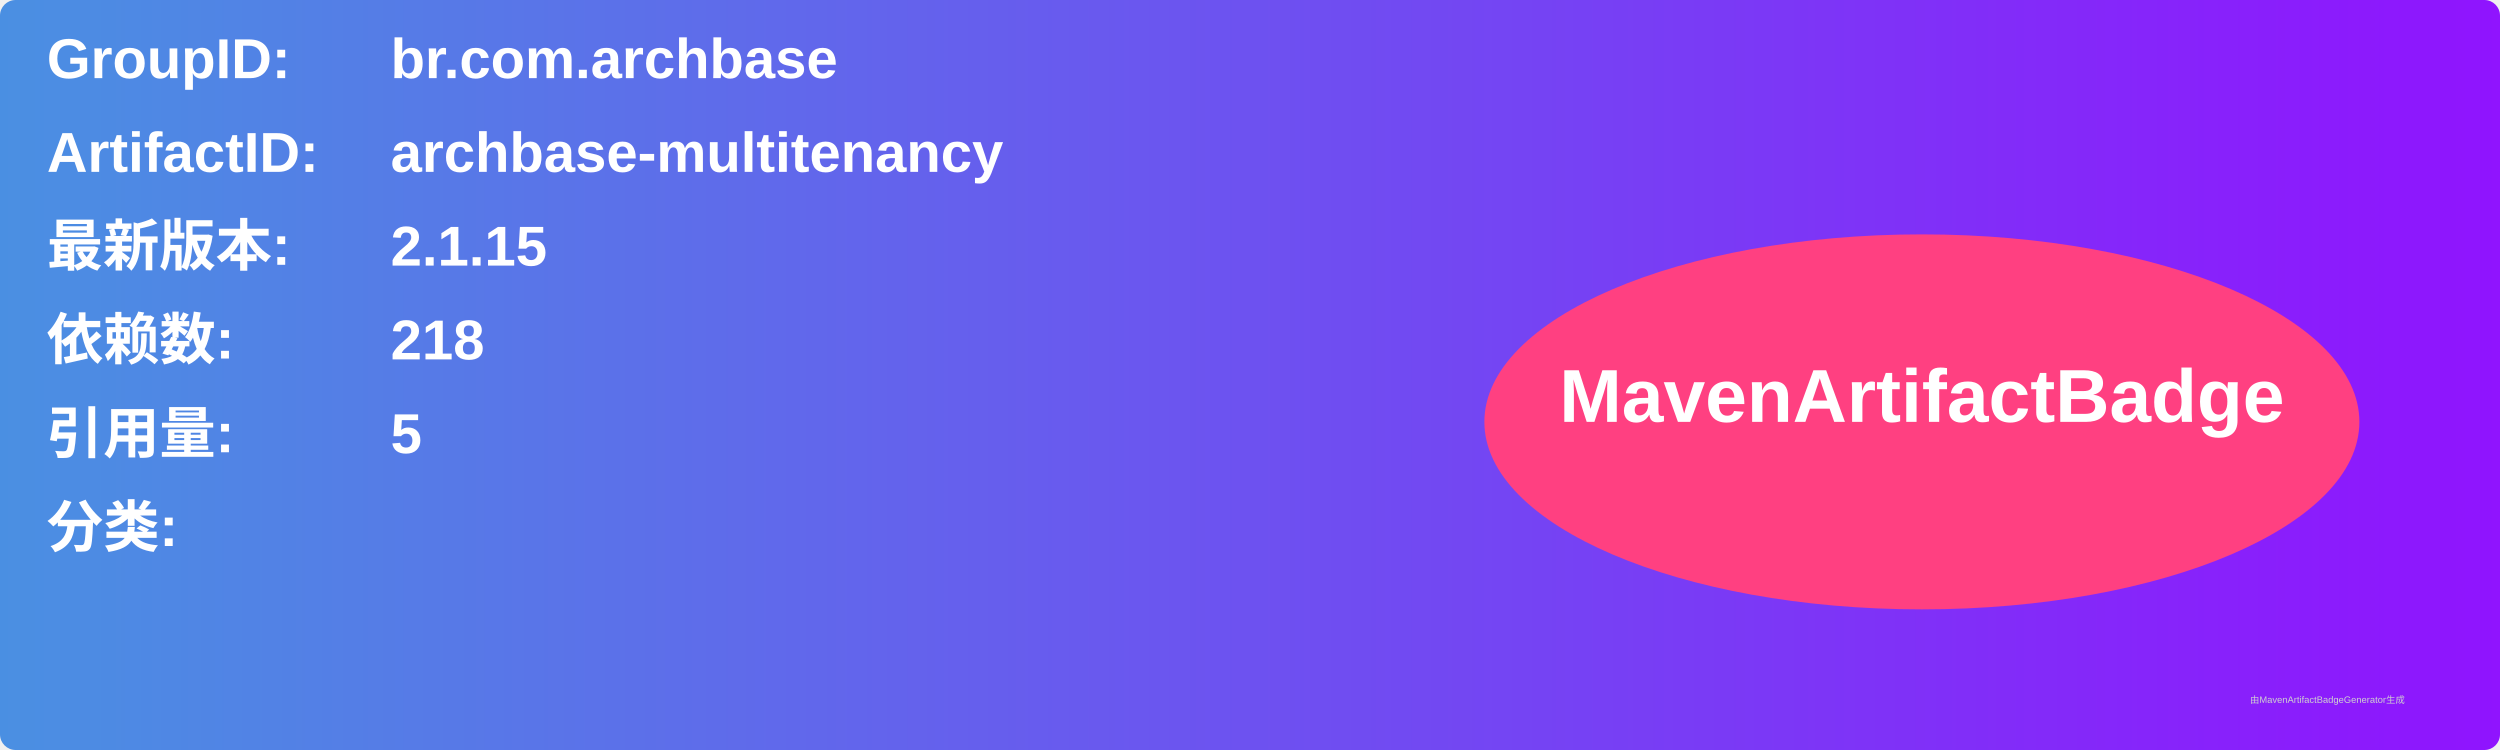
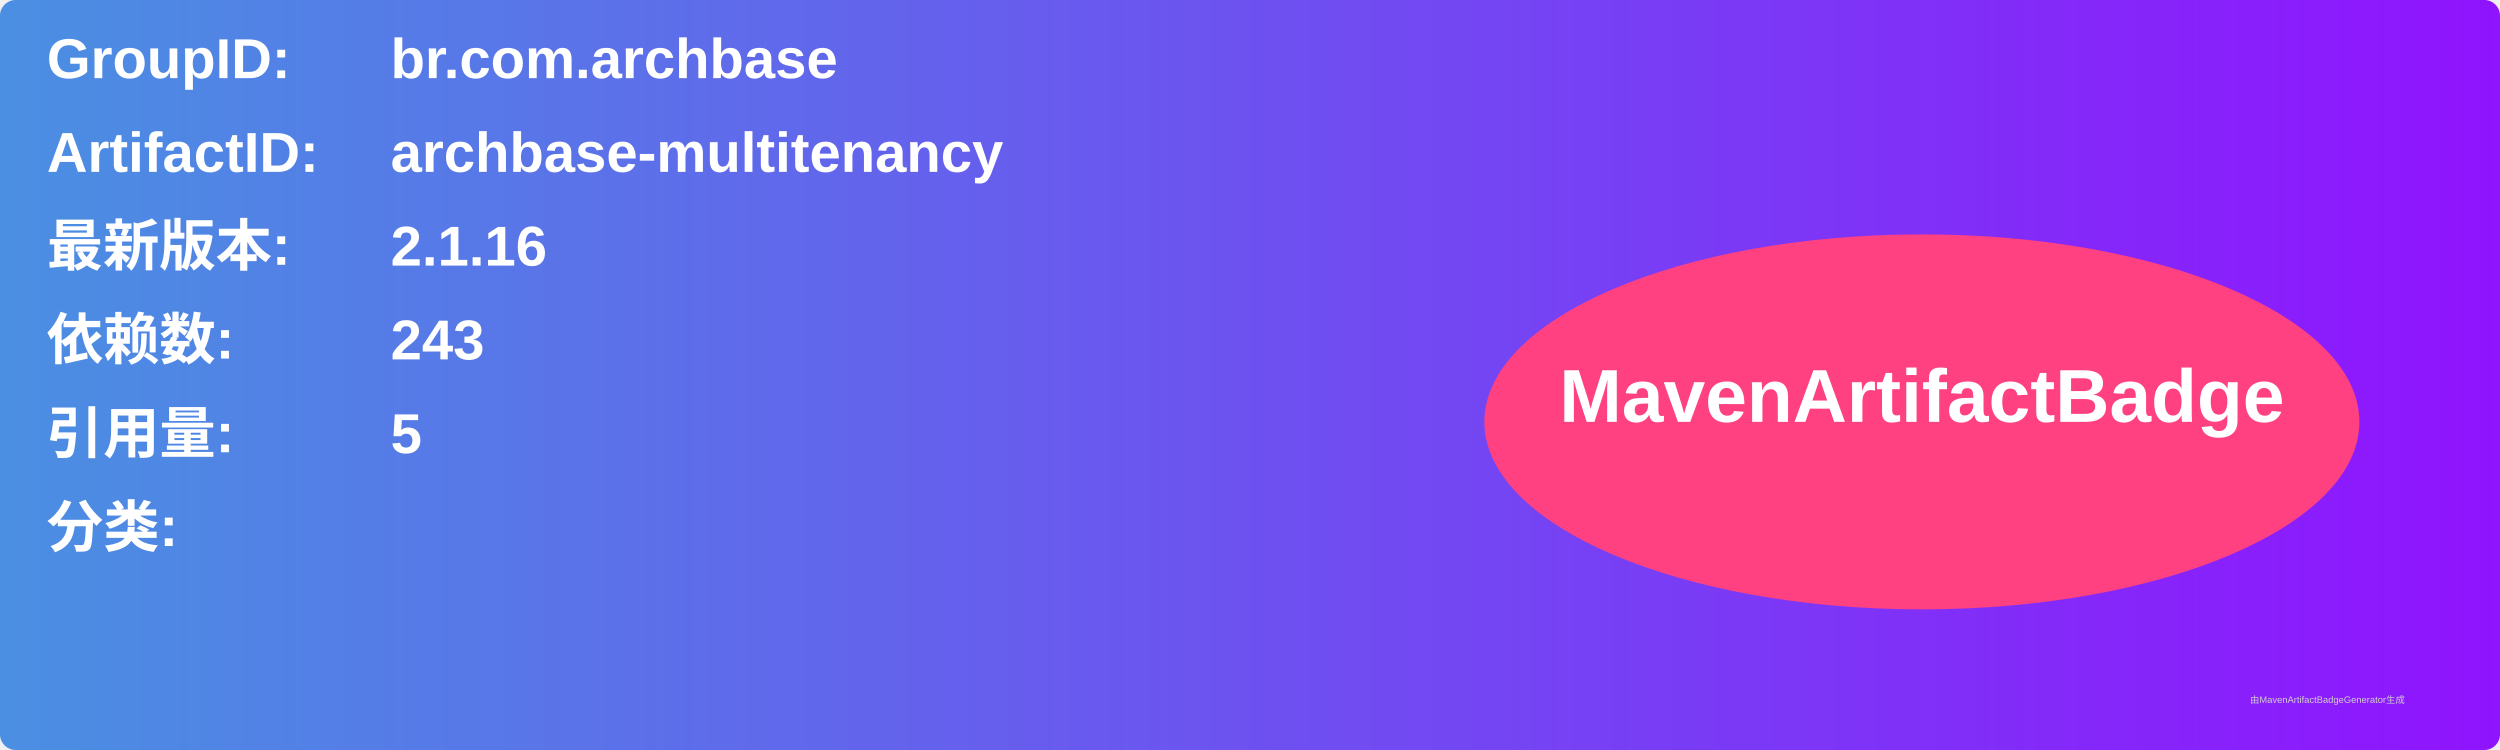
<svg xmlns="http://www.w3.org/2000/svg" width="800" height="240" viewBox="0 0 800 240">
  <linearGradient id="grad" x1="0%" y1="0%" x2="100%" y2="0%">
    <stop offset="0%" stop-color="#4a90e2" />
    <stop offset="100%" stop-color="#9013fe" />
  </linearGradient>
  <rect width="100%" height="100%" rx="5" ry="5" fill="url(#grad)" />
  <g transform="translate(15, 15)">
    <text x="0" y="10" font-family="Arial" font-size="18" fill="white" font-weight="bold" width="260">GroupID:</text>
    <text x="110" y="10" font-family="Arial" font-size="18" fill="white" font-weight="bold" width="460">br.com.archbase</text>
    <text x="0" y="40" font-family="Arial" font-size="18" fill="white" font-weight="bold" width="260">ArtifactID:</text>
    <text x="110" y="40" font-family="Arial" font-size="18" fill="white" font-weight="bold" width="460">archbase-multitenancy</text>
    <text x="0" y="70" font-family="Arial" font-size="18" fill="white" font-weight="bold">最新版本:</text>
    <text x="110" y="70" font-family="Arial" font-size="18" fill="white" font-weight="bold">
-       <tspan font-weight="bold">2.1.15</tspan>
+       <tspan font-weight="bold">2.1.16</tspan>
    </text>
    <text x="0" y="100" font-family="Arial" font-size="18" fill="white" font-weight="bold">依赖数: </text>
    <text x="110" y="100" font-family="Arial" font-size="18" fill="white">
-       <tspan font-weight="bold">218</tspan>
+       <tspan font-weight="bold">243</tspan>
    </text>
    <text x="0" y="130" font-family="Arial" font-size="18" fill="white" font-weight="bold">引用量: </text>
    <text x="110" y="130" font-family="Arial" font-size="18" fill="white">
      <tspan font-weight="bold">5</tspan>
    </text>
    <text x="0" y="160" font-family="Arial" font-size="18" fill="white" font-weight="bold">分类:</text>
    <text x="10" y="190" font-family="Arial" font-size="10" fill="white">
      <tspan font-weight="bold" />
    </text>
    <ellipse cx="600" cy="120" rx="140" ry="60" fill="#ff4081" />
    <text x="600" y="120" text-anchor="middle" font-family="Arial" font-size="24" fill="white" font-weight="bold">MavenArtifactBadge</text>
  </g>
  <text x="720" y="225" font-family="Arial" font-size="3" fill="#d0d0d0">由MavenArtifactBadgeGenerator生成</text>
</svg>
